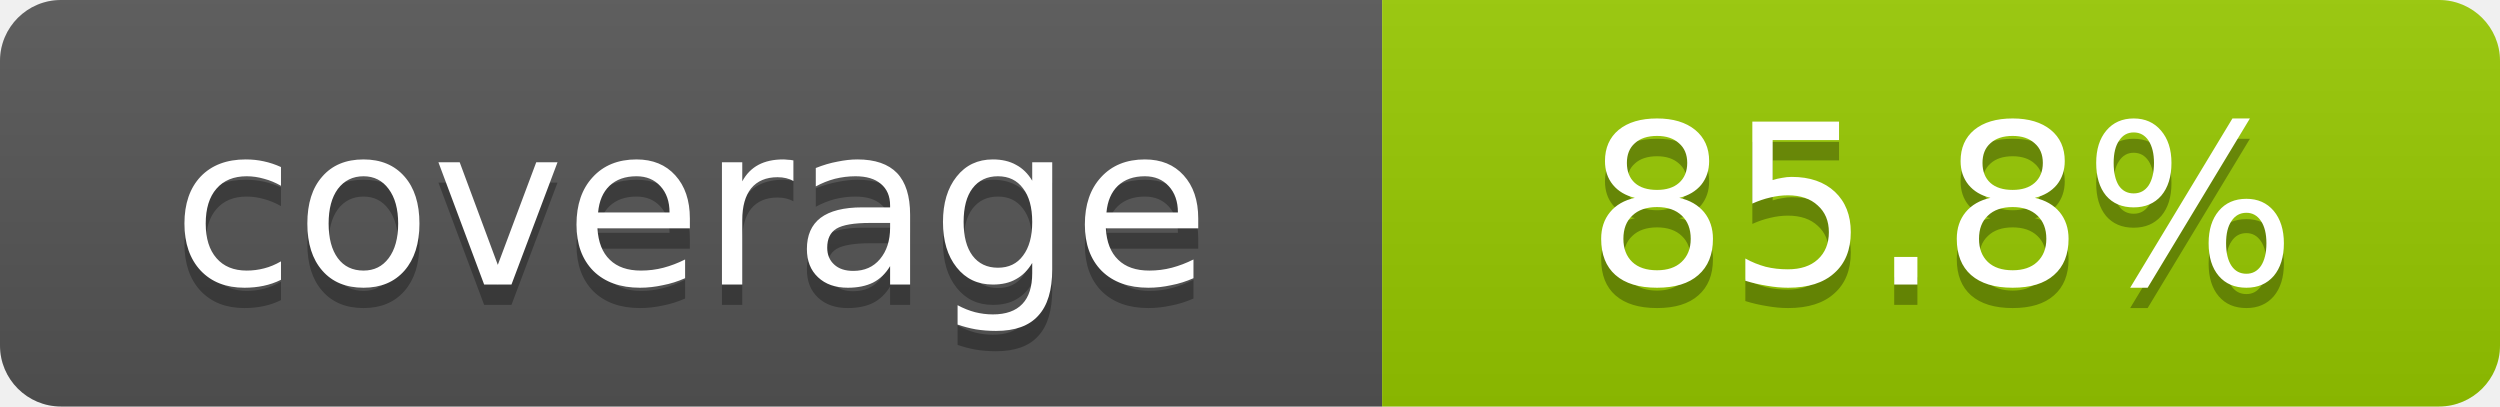
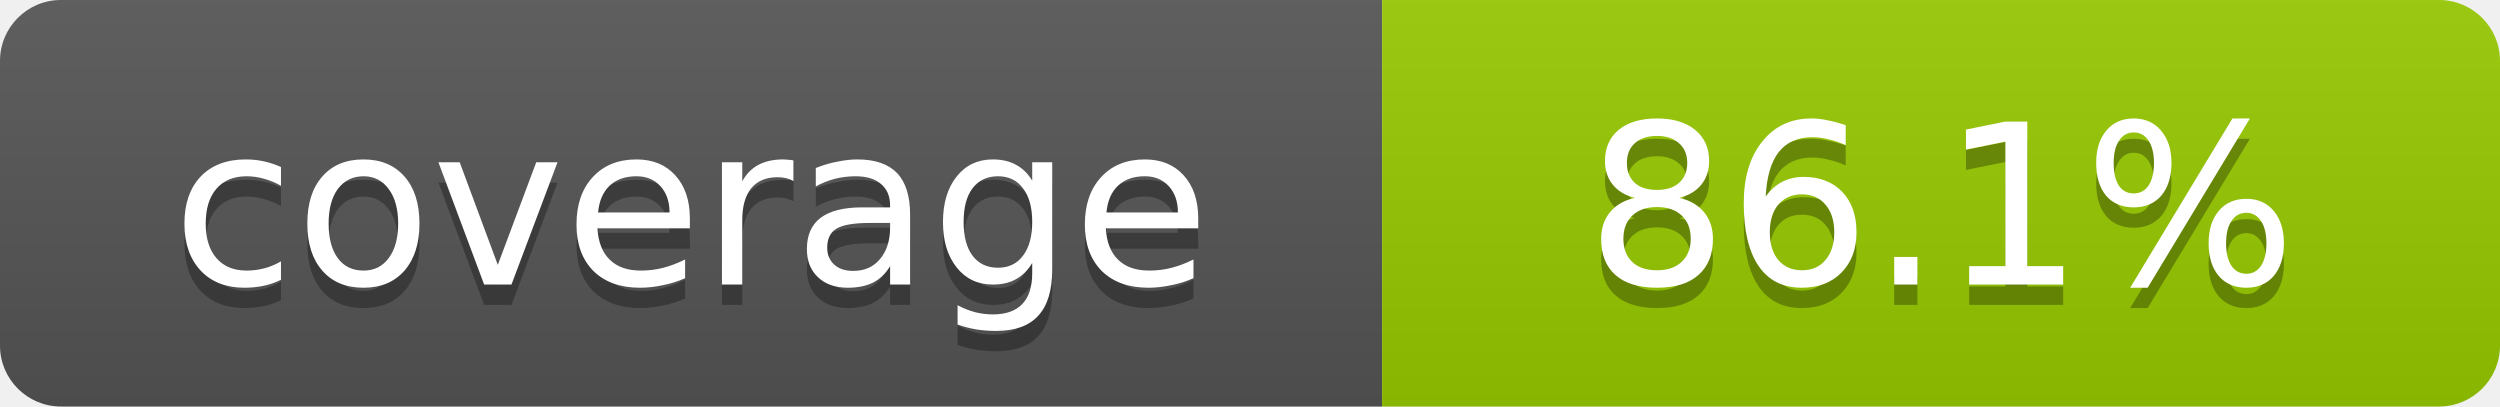
- <svg xmlns="http://www.w3.org/2000/svg" width="123" height="20" role="img" aria-label="coverage: 85.8%">
+ <svg xmlns="http://www.w3.org/2000/svg" width="123" height="20" role="img" aria-label="coverage: 86.1%">
  <linearGradient id="s" x2="0" y2="100%">
    <stop offset="0" stop-color="#bbb" stop-opacity=".1" />
    <stop offset="1" stop-opacity=".1" />
  </linearGradient>
  <clipPath id="r">
    <rect width="123" height="20" rx="3" fill="#fff" />
  </clipPath>
  <g clip-path="url(#r)">
    <rect width="68" height="20" fill="#555" />
    <rect x="68" width="55" height="20" fill="#97ca00" />
    <rect width="123" height="20" fill="url(#s)" />
  </g>
  <g fill="#fff" text-anchor="middle" font-family="Verdana,Geneva,DejaVu Sans,sans-serif" font-size="11">
    <text x="34" y="15" fill="#010101" fill-opacity=".3">coverage</text>
    <text x="34" y="14">coverage</text>
-     <text x="95.5" y="15" fill="#010101" fill-opacity=".3">85.8%</text>
-     <text x="95.5" y="14">85.8%</text>
+     <text x="95.5" y="15" fill="#010101" fill-opacity=".3">86.1%</text>
+     <text x="95.5" y="14">86.1%</text>
  </g>
</svg>
